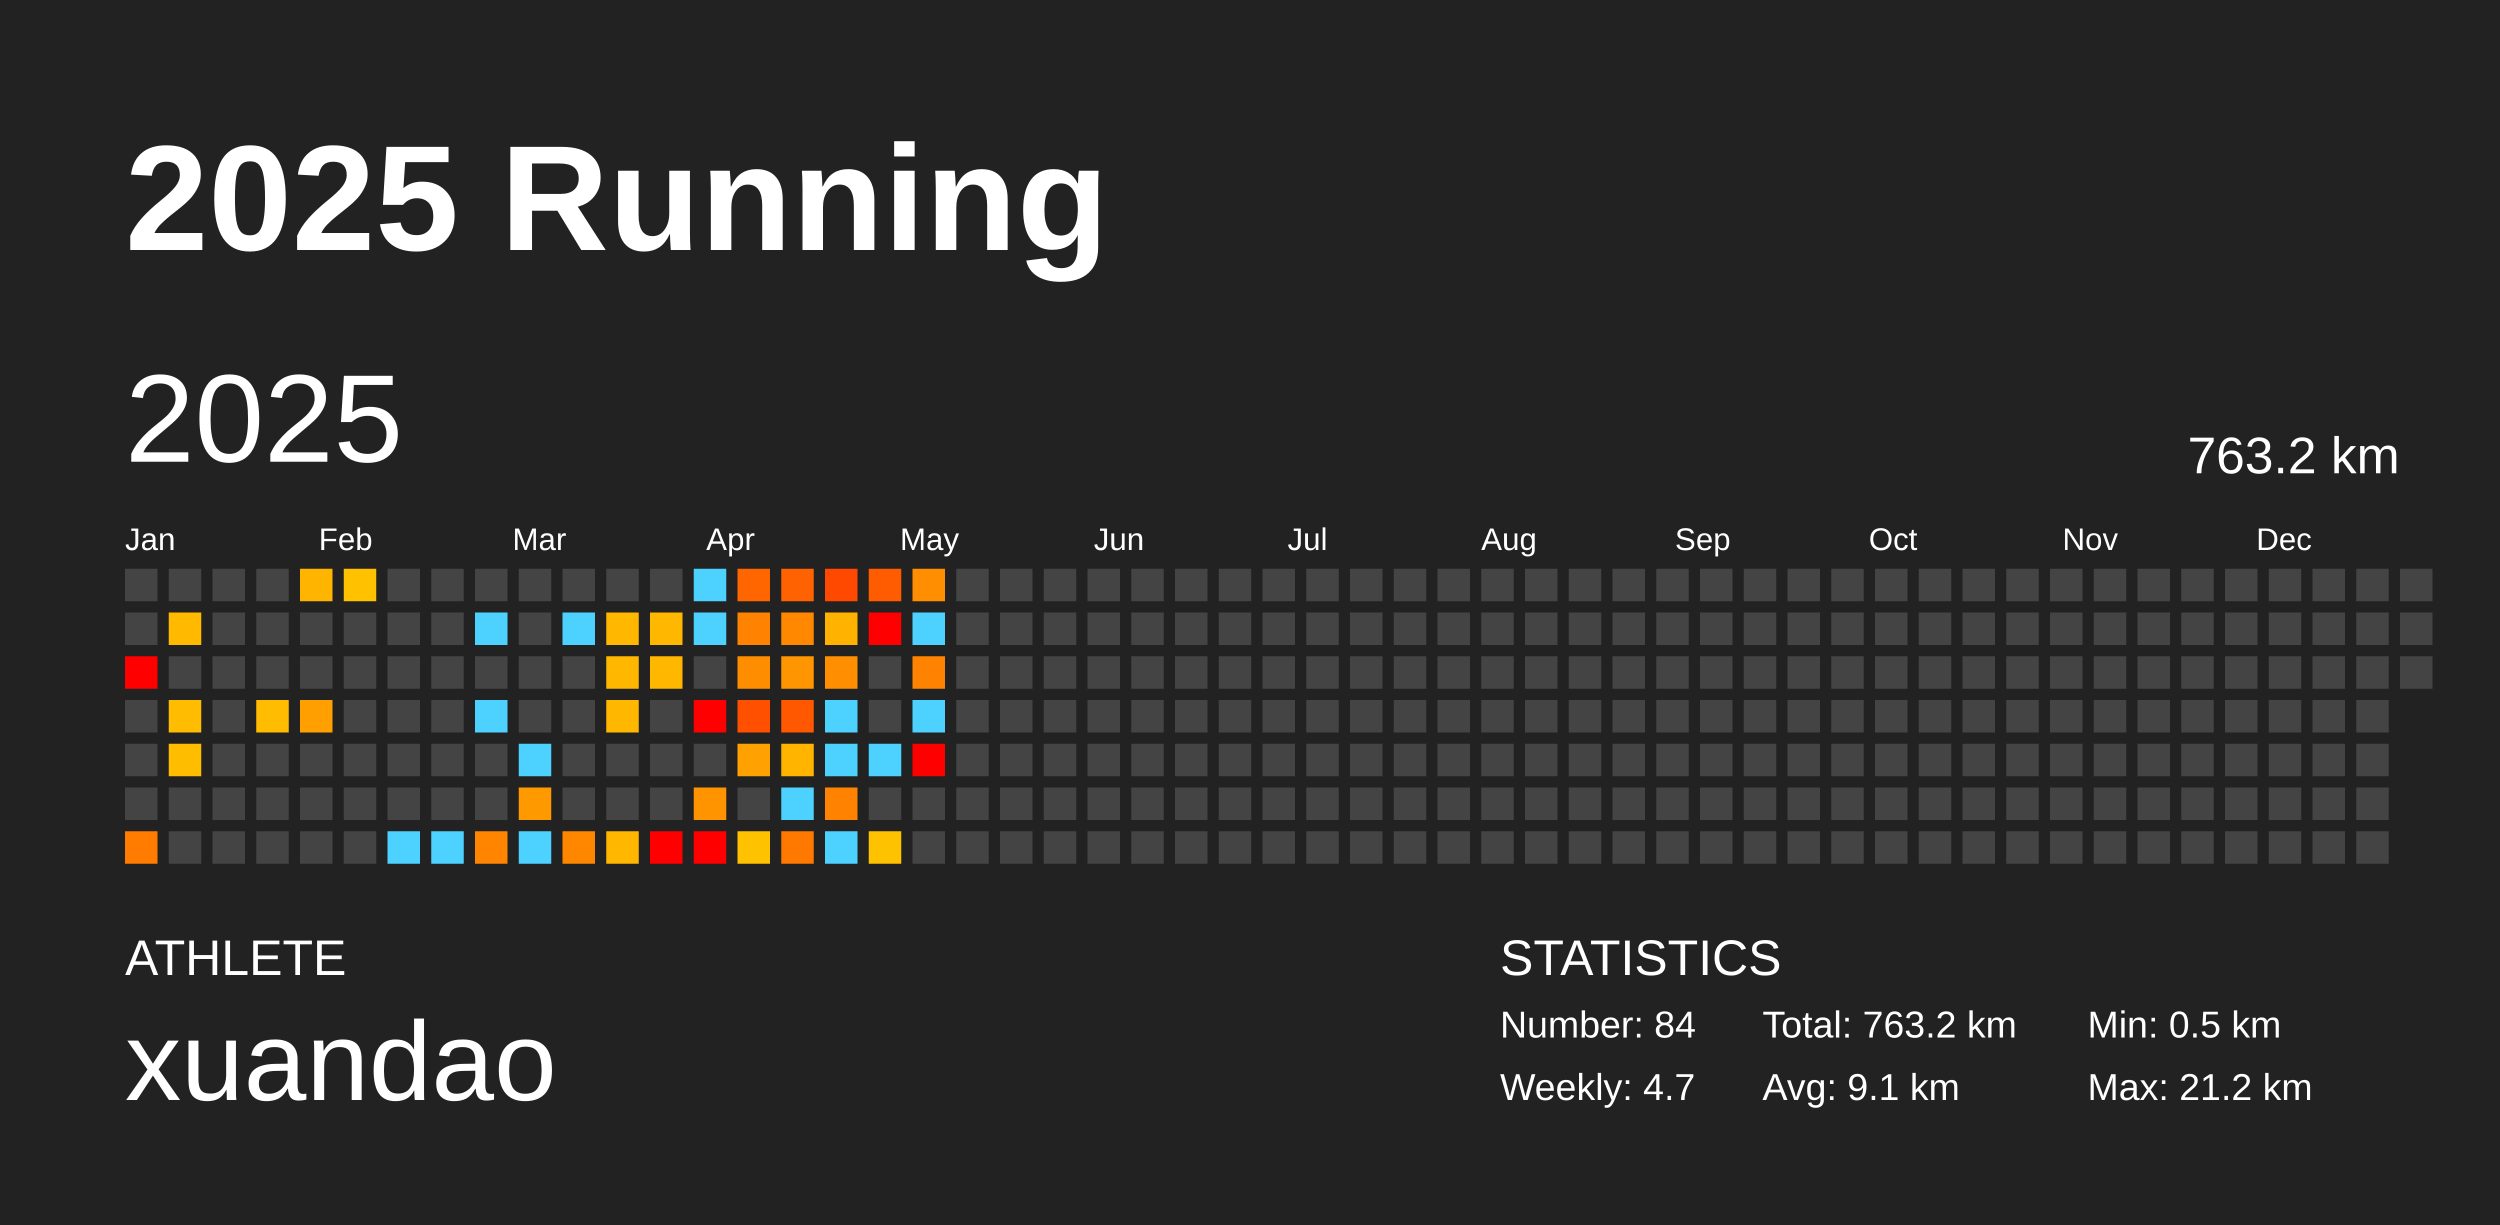
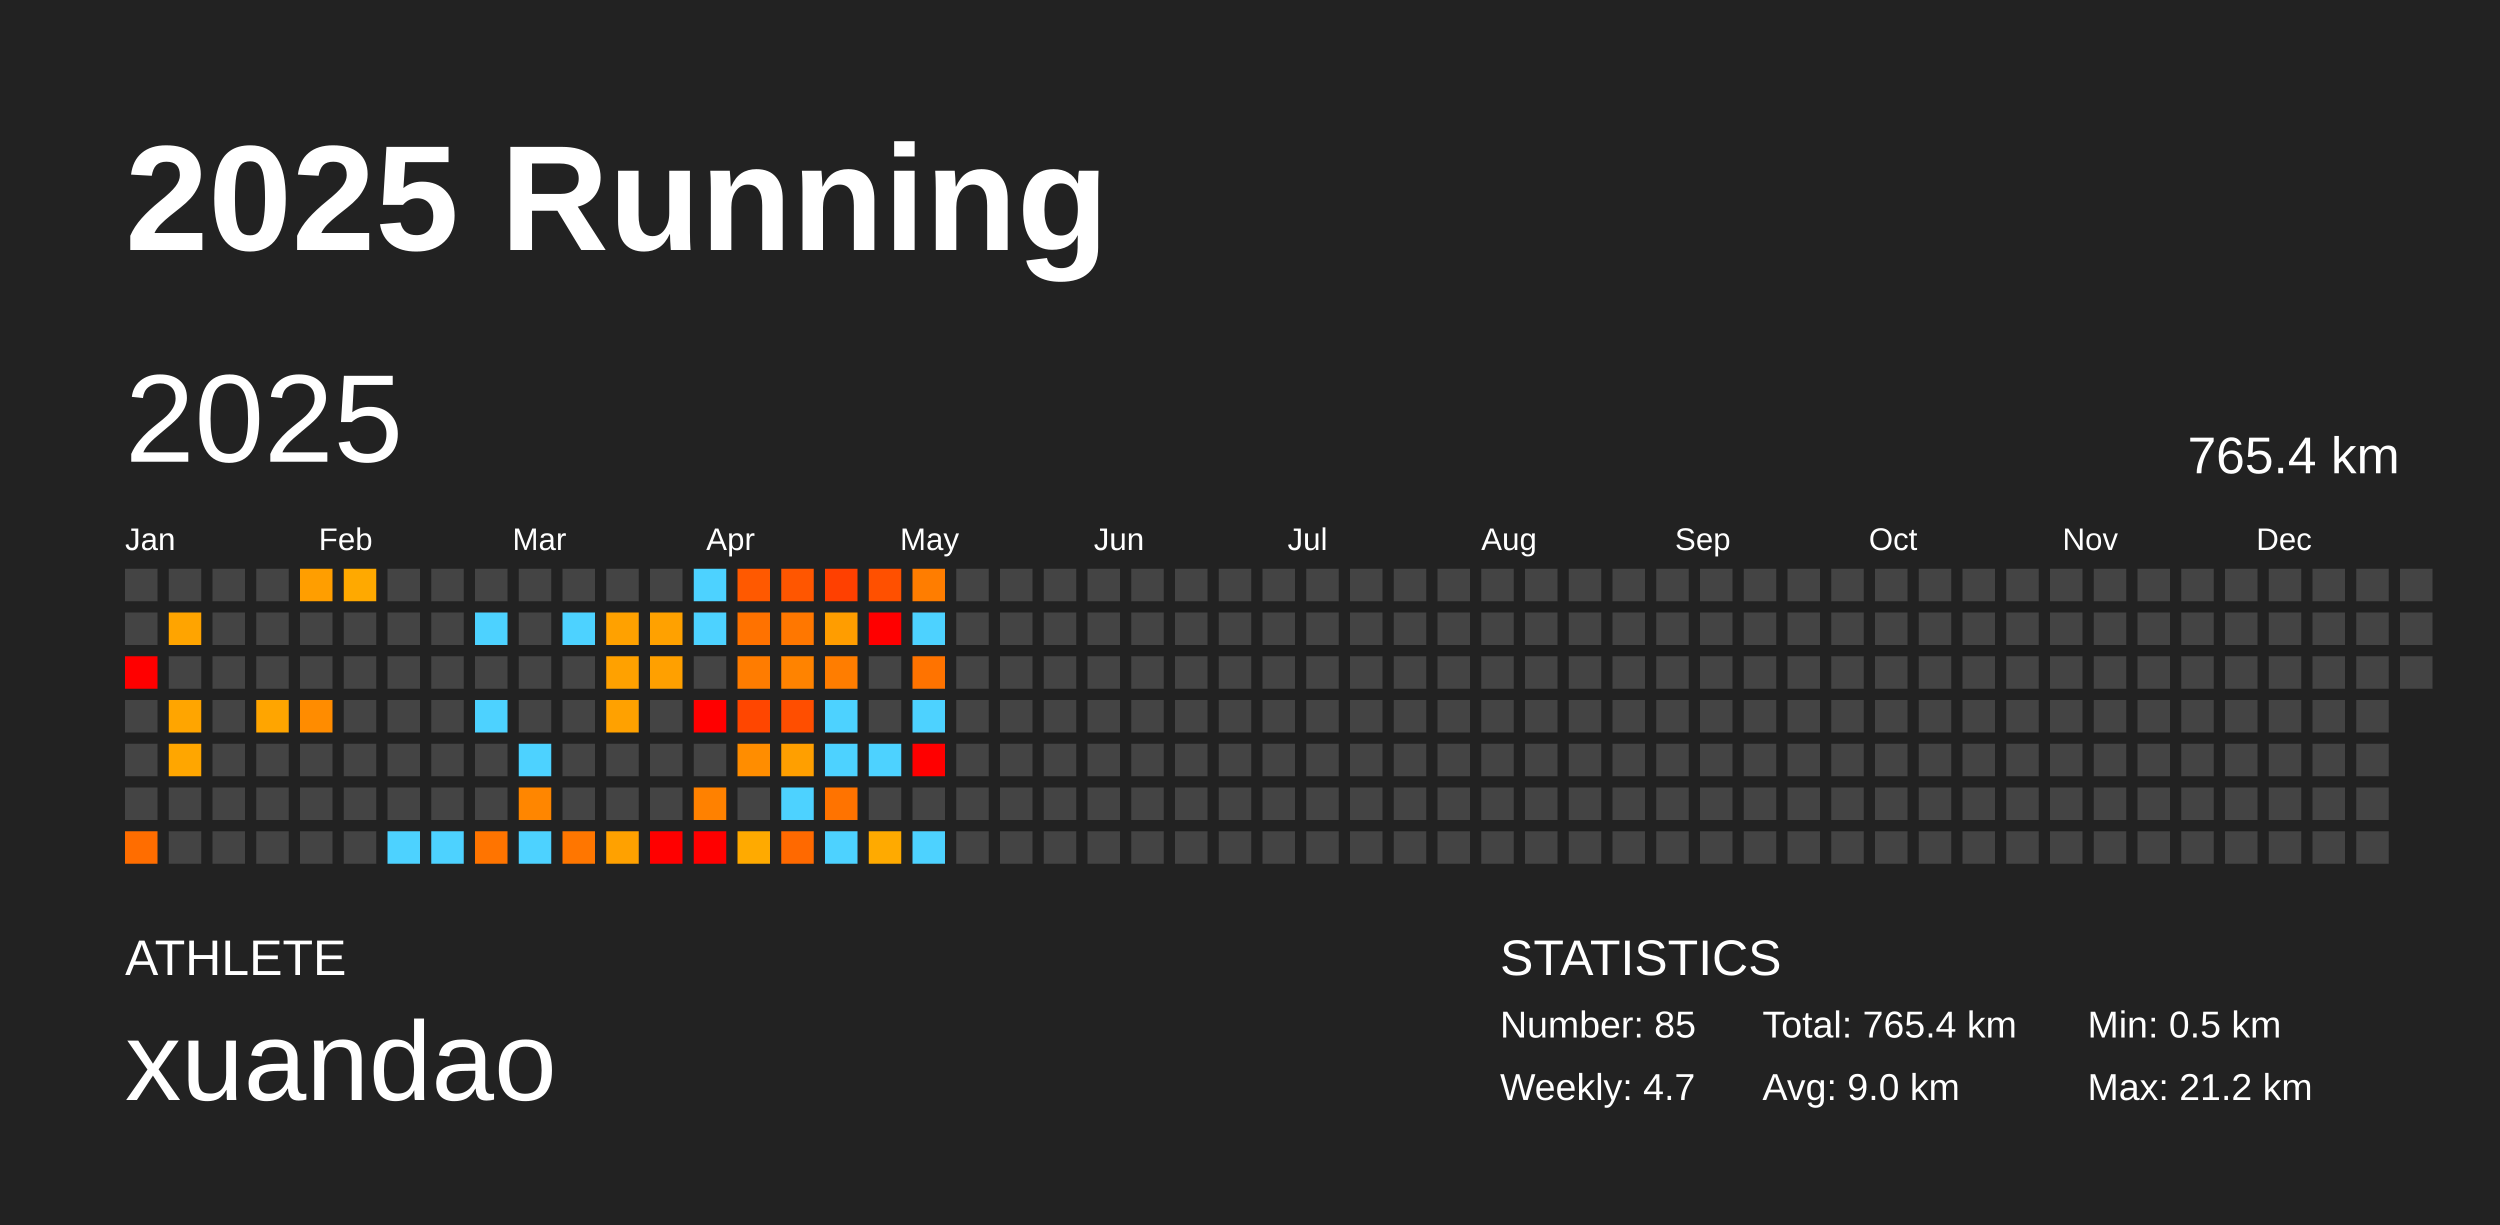
<svg xmlns="http://www.w3.org/2000/svg" baseProfile="full" height="98mm" version="1.1" viewBox="0,0,200,98" width="200mm">
  <defs />
  <rect fill="#222222" height="98" width="200" x="0" y="0" />
  <text fill="#FFFFFF" style="font-size:12px; font-family:Arial; font-weight:bold;" x="10" y="20">2025 Running</text>
  <text fill="#FFFFFF" style="font-size:4px; font-family:Arial" x="10" y="78">ATHLETE</text>
  <text fill="#FFFFFF" style="font-size:9px; font-family:Arial" x="10" y="88">xuandao</text>
  <text fill="#FFFFFF" style="font-size:4px; font-family:Arial" x="120" y="78">STATISTICS</text>
-   <text fill="#FFFFFF" style="font-size:3px; font-family:Arial" x="120" y="83">Number: 84</text>
+   <text fill="#FFFFFF" style="font-size:3px; font-family:Arial" x="120" y="83">Number: 85</text>
  <text fill="#FFFFFF" style="font-size:3px; font-family:Arial" x="120" y="88">Weekly: 4.7</text>
-   <text fill="#FFFFFF" style="font-size:3px; font-family:Arial" x="141" y="83">Total: 763.2 km</text>
-   <text fill="#FFFFFF" style="font-size:3px; font-family:Arial" x="141" y="88">Avg: 9.1 km</text>
+   <text fill="#FFFFFF" style="font-size:3px; font-family:Arial" x="141" y="83">Total: 765.4 km</text>
+   <text fill="#FFFFFF" style="font-size:3px; font-family:Arial" x="141" y="88">Avg: 9.0 km</text>
  <text fill="#FFFFFF" style="font-size:3px; font-family:Arial" x="167" y="83">Min: 0.5 km</text>
  <text fill="#FFFFFF" style="font-size:3px; font-family:Arial" x="167" y="88">Max: 21.2 km</text>
  <text dominant-baseline="hanging" fill="#FFFFFF" style="font-size:10.0px; font-family:Arial;" x="10" y="30">2025</text>
-   <text dominant-baseline="hanging" fill="#FFFFFF" style="font-size:4.125px; font-family:Arial;" x="175" y="35">763.2 km</text>
+   <text dominant-baseline="hanging" fill="#FFFFFF" style="font-size:4.125px; font-family:Arial;" x="175" y="35">765.4 km</text>
  <text fill="#FFFFFF" style="font-size:2.5px; font-family:Arial" x="10.0" y="44">Jan</text>
  <text fill="#FFFFFF" style="font-size:2.5px; font-family:Arial" x="25.5" y="44">Feb</text>
  <text fill="#FFFFFF" style="font-size:2.5px; font-family:Arial" x="41.0" y="44">Mar</text>
  <text fill="#FFFFFF" style="font-size:2.5px; font-family:Arial" x="56.5" y="44">Apr</text>
  <text fill="#FFFFFF" style="font-size:2.5px; font-family:Arial" x="72.0" y="44">May</text>
  <text fill="#FFFFFF" style="font-size:2.5px; font-family:Arial" x="87.5" y="44">Jun</text>
  <text fill="#FFFFFF" style="font-size:2.5px; font-family:Arial" x="103.0" y="44">Jul</text>
  <text fill="#FFFFFF" style="font-size:2.5px; font-family:Arial" x="118.5" y="44">Aug</text>
  <text fill="#FFFFFF" style="font-size:2.5px; font-family:Arial" x="134.0" y="44">Sep</text>
  <text fill="#FFFFFF" style="font-size:2.5px; font-family:Arial" x="149.5" y="44">Oct</text>
  <text fill="#FFFFFF" style="font-size:2.5px; font-family:Arial" x="165.0" y="44">Nov</text>
  <text fill="#FFFFFF" style="font-size:2.5px; font-family:Arial" x="180.5" y="44">Dec</text>
  <rect fill="#444444" height="2.6" width="2.6" x="10.0" y="45.5" />
  <rect fill="#444444" height="2.6" width="2.6" x="10.0" y="49.0" />
  <rect fill="red" height="2.6" width="2.6" x="10.0" y="52.5" />
  <rect fill="#444444" height="2.6" width="2.6" x="10.0" y="56.0" />
  <rect fill="#444444" height="2.6" width="2.6" x="10.0" y="59.5" />
  <rect fill="#444444" height="2.6" width="2.6" x="10.0" y="63.0" />
-   <rect fill="#ff7c00" height="2.6" width="2.6" x="10.0" y="66.5" />
+   <rect fill="#ff6d00" height="2.6" width="2.6" x="10.0" y="66.5" />
  <rect fill="#444444" height="2.6" width="2.6" x="13.5" y="45.5" />
-   <rect fill="#ffba00" height="2.6" width="2.6" x="13.5" y="49.0" />
+   <rect fill="#ffa400" height="2.6" width="2.6" x="13.5" y="49.0" />
  <rect fill="#444444" height="2.6" width="2.6" x="13.5" y="52.5" />
-   <rect fill="#ffbc00" height="2.6" width="2.6" x="13.5" y="56.0" />
-   <rect fill="#ffbd00" height="2.6" width="2.6" x="13.5" y="59.5" />
+   <rect fill="#ffa500" height="2.6" width="2.6" x="13.5" y="56.0" />
+   <rect fill="#ffa600" height="2.6" width="2.6" x="13.5" y="59.5" />
  <rect fill="#444444" height="2.6" width="2.6" x="13.5" y="63.0" />
  <rect fill="#444444" height="2.6" width="2.6" x="13.5" y="66.5" />
  <rect fill="#444444" height="2.6" width="2.6" x="17.0" y="45.5" />
  <rect fill="#444444" height="2.6" width="2.6" x="17.0" y="49.0" />
  <rect fill="#444444" height="2.6" width="2.6" x="17.0" y="52.5" />
  <rect fill="#444444" height="2.6" width="2.6" x="17.0" y="56.0" />
  <rect fill="#444444" height="2.6" width="2.6" x="17.0" y="59.5" />
  <rect fill="#444444" height="2.6" width="2.6" x="17.0" y="63.0" />
  <rect fill="#444444" height="2.6" width="2.6" x="17.0" y="66.5" />
  <rect fill="#444444" height="2.6" width="2.6" x="20.5" y="45.5" />
  <rect fill="#444444" height="2.6" width="2.6" x="20.5" y="49.0" />
  <rect fill="#444444" height="2.6" width="2.6" x="20.5" y="52.5" />
-   <rect fill="#ffbc00" height="2.6" width="2.6" x="20.5" y="56.0" />
+   <rect fill="#ffa500" height="2.6" width="2.6" x="20.5" y="56.0" />
  <rect fill="#444444" height="2.6" width="2.6" x="20.5" y="59.5" />
  <rect fill="#444444" height="2.6" width="2.6" x="20.5" y="63.0" />
  <rect fill="#444444" height="2.6" width="2.6" x="20.5" y="66.5" />
-   <rect fill="#ffb400" height="2.6" width="2.6" x="24.0" y="45.5" />
+   <rect fill="#ff9e00" height="2.6" width="2.6" x="24.0" y="45.5" />
  <rect fill="#444444" height="2.6" width="2.6" x="24.0" y="49.0" />
  <rect fill="#444444" height="2.6" width="2.6" x="24.0" y="52.5" />
-   <rect fill="#ff9f00" height="2.6" width="2.6" x="24.0" y="56.0" />
+   <rect fill="#ff8c00" height="2.6" width="2.6" x="24.0" y="56.0" />
  <rect fill="#444444" height="2.6" width="2.6" x="24.0" y="59.5" />
  <rect fill="#444444" height="2.6" width="2.6" x="24.0" y="63.0" />
  <rect fill="#444444" height="2.6" width="2.6" x="24.0" y="66.5" />
-   <rect fill="#ffc100" height="2.6" width="2.6" x="27.5" y="45.5" />
+   <rect fill="#ffa900" height="2.6" width="2.6" x="27.5" y="45.5" />
  <rect fill="#444444" height="2.6" width="2.6" x="27.5" y="49.0" />
  <rect fill="#444444" height="2.6" width="2.6" x="27.5" y="52.5" />
  <rect fill="#444444" height="2.6" width="2.6" x="27.5" y="56.0" />
  <rect fill="#444444" height="2.6" width="2.6" x="27.5" y="59.5" />
  <rect fill="#444444" height="2.6" width="2.6" x="27.5" y="63.0" />
  <rect fill="#444444" height="2.6" width="2.6" x="27.5" y="66.5" />
  <rect fill="#444444" height="2.6" width="2.6" x="31.0" y="45.5" />
  <rect fill="#444444" height="2.6" width="2.6" x="31.0" y="49.0" />
  <rect fill="#444444" height="2.6" width="2.6" x="31.0" y="52.5" />
  <rect fill="#444444" height="2.6" width="2.6" x="31.0" y="56.0" />
  <rect fill="#444444" height="2.6" width="2.6" x="31.0" y="59.5" />
  <rect fill="#444444" height="2.6" width="2.6" x="31.0" y="63.0" />
  <rect fill="#4dd2ff" height="2.6" width="2.6" x="31.0" y="66.5" />
  <rect fill="#444444" height="2.6" width="2.6" x="34.5" y="45.5" />
  <rect fill="#444444" height="2.6" width="2.6" x="34.5" y="49.0" />
  <rect fill="#444444" height="2.6" width="2.6" x="34.5" y="52.5" />
  <rect fill="#444444" height="2.6" width="2.6" x="34.5" y="56.0" />
  <rect fill="#444444" height="2.6" width="2.6" x="34.5" y="59.5" />
  <rect fill="#444444" height="2.6" width="2.6" x="34.5" y="63.0" />
  <rect fill="#4dd2ff" height="2.6" width="2.6" x="34.5" y="66.5" />
  <rect fill="#444444" height="2.6" width="2.6" x="38.0" y="45.5" />
  <rect fill="#4dd2ff" height="2.6" width="2.6" x="38.0" y="49.0" />
  <rect fill="#444444" height="2.6" width="2.6" x="38.0" y="52.5" />
  <rect fill="#4dd2ff" height="2.6" width="2.6" x="38.0" y="56.0" />
  <rect fill="#444444" height="2.6" width="2.6" x="38.0" y="59.5" />
  <rect fill="#444444" height="2.6" width="2.6" x="38.0" y="63.0" />
-   <rect fill="#ff8400" height="2.6" width="2.6" x="38.0" y="66.5" />
+   <rect fill="#ff7400" height="2.6" width="2.6" x="38.0" y="66.5" />
  <rect fill="#444444" height="2.6" width="2.6" x="41.5" y="45.5" />
  <rect fill="#444444" height="2.6" width="2.6" x="41.5" y="49.0" />
  <rect fill="#444444" height="2.6" width="2.6" x="41.5" y="52.5" />
  <rect fill="#444444" height="2.6" width="2.6" x="41.5" y="56.0" />
  <rect fill="#4dd2ff" height="2.6" width="2.6" x="41.5" y="59.5" />
-   <rect fill="#ff9900" height="2.6" width="2.6" x="41.5" y="63.0" />
+   <rect fill="#ff8600" height="2.6" width="2.6" x="41.5" y="63.0" />
  <rect fill="#4dd2ff" height="2.6" width="2.6" x="41.5" y="66.5" />
  <rect fill="#444444" height="2.6" width="2.6" x="45.0" y="45.5" />
  <rect fill="#4dd2ff" height="2.6" width="2.6" x="45.0" y="49.0" />
  <rect fill="#444444" height="2.6" width="2.6" x="45.0" y="52.5" />
  <rect fill="#444444" height="2.6" width="2.6" x="45.0" y="56.0" />
  <rect fill="#444444" height="2.6" width="2.6" x="45.0" y="59.5" />
  <rect fill="#444444" height="2.6" width="2.6" x="45.0" y="63.0" />
-   <rect fill="#ff8700" height="2.6" width="2.6" x="45.0" y="66.5" />
+   <rect fill="#ff7600" height="2.6" width="2.6" x="45.0" y="66.5" />
  <rect fill="#444444" height="2.6" width="2.6" x="48.5" y="45.5" />
-   <rect fill="#ffb700" height="2.6" width="2.6" x="48.5" y="49.0" />
-   <rect fill="#ffb700" height="2.6" width="2.6" x="48.5" y="52.5" />
-   <rect fill="#ffb700" height="2.6" width="2.6" x="48.5" y="56.0" />
+   <rect fill="#ffa100" height="2.6" width="2.6" x="48.5" y="49.0" />
+   <rect fill="#ffa100" height="2.6" width="2.6" x="48.5" y="52.5" />
+   <rect fill="#ffa100" height="2.6" width="2.6" x="48.5" y="56.0" />
  <rect fill="#444444" height="2.6" width="2.6" x="48.5" y="59.5" />
  <rect fill="#444444" height="2.6" width="2.6" x="48.5" y="63.0" />
-   <rect fill="#ffb700" height="2.6" width="2.6" x="48.5" y="66.5" />
+   <rect fill="#ffa100" height="2.6" width="2.6" x="48.5" y="66.5" />
  <rect fill="#444444" height="2.6" width="2.6" x="52.0" y="45.5" />
-   <rect fill="#ffb700" height="2.6" width="2.6" x="52.0" y="49.0" />
-   <rect fill="#ffb700" height="2.6" width="2.6" x="52.0" y="52.5" />
+   <rect fill="#ffa100" height="2.6" width="2.6" x="52.0" y="49.0" />
+   <rect fill="#ffa000" height="2.6" width="2.6" x="52.0" y="52.5" />
  <rect fill="#444444" height="2.6" width="2.6" x="52.0" y="56.0" />
  <rect fill="#444444" height="2.6" width="2.6" x="52.0" y="59.5" />
  <rect fill="#444444" height="2.6" width="2.6" x="52.0" y="63.0" />
  <rect fill="red" height="2.6" width="2.6" x="52.0" y="66.5" />
  <rect fill="#4dd2ff" height="2.6" width="2.6" x="55.5" y="45.5" />
  <rect fill="#4dd2ff" height="2.6" width="2.6" x="55.5" y="49.0" />
  <rect fill="#444444" height="2.6" width="2.6" x="55.5" y="52.5" />
  <rect fill="red" height="2.6" width="2.6" x="55.5" y="56.0" />
  <rect fill="#444444" height="2.6" width="2.6" x="55.5" y="59.5" />
-   <rect fill="#ff9300" height="2.6" width="2.6" x="55.5" y="63.0" />
+   <rect fill="#ff8100" height="2.6" width="2.6" x="55.5" y="63.0" />
  <rect fill="red" height="2.6" width="2.6" x="55.5" y="66.5" />
-   <rect fill="#ff6600" height="2.6" width="2.6" x="59.0" y="45.5" />
-   <rect fill="#ff8200" height="2.6" width="2.6" x="59.0" y="49.0" />
-   <rect fill="#ff8d00" height="2.6" width="2.6" x="59.0" y="52.5" />
-   <rect fill="#ff5000" height="2.6" width="2.6" x="59.0" y="56.0" />
-   <rect fill="#ffa100" height="2.6" width="2.6" x="59.0" y="59.5" />
+   <rect fill="#ff5900" height="2.6" width="2.6" x="59.0" y="45.5" />
+   <rect fill="#ff7200" height="2.6" width="2.6" x="59.0" y="49.0" />
+   <rect fill="#ff7c00" height="2.6" width="2.6" x="59.0" y="52.5" />
+   <rect fill="#ff4600" height="2.6" width="2.6" x="59.0" y="56.0" />
+   <rect fill="#ff8d00" height="2.6" width="2.6" x="59.0" y="59.5" />
  <rect fill="#444444" height="2.6" width="2.6" x="59.0" y="63.0" />
-   <rect fill="#ffc200" height="2.6" width="2.6" x="59.0" y="66.5" />
-   <rect fill="#ff6200" height="2.6" width="2.6" x="62.5" y="45.5" />
-   <rect fill="#ff8800" height="2.6" width="2.6" x="62.5" y="49.0" />
-   <rect fill="#ff9500" height="2.6" width="2.6" x="62.5" y="52.5" />
-   <rect fill="#ff5800" height="2.6" width="2.6" x="62.5" y="56.0" />
-   <rect fill="#ffb500" height="2.6" width="2.6" x="62.5" y="59.5" />
+   <rect fill="#ffaa00" height="2.6" width="2.6" x="59.0" y="66.5" />
+   <rect fill="#ff5600" height="2.6" width="2.6" x="62.5" y="45.5" />
+   <rect fill="#ff7700" height="2.6" width="2.6" x="62.5" y="49.0" />
+   <rect fill="#ff8300" height="2.6" width="2.6" x="62.5" y="52.5" />
+   <rect fill="#ff4e00" height="2.6" width="2.6" x="62.5" y="56.0" />
+   <rect fill="#ff9f00" height="2.6" width="2.6" x="62.5" y="59.5" />
  <rect fill="#4dd2ff" height="2.6" width="2.6" x="62.5" y="63.0" />
-   <rect fill="#ff7800" height="2.6" width="2.6" x="62.5" y="66.5" />
-   <rect fill="#ff4900" height="2.6" width="2.6" x="66.0" y="45.5" />
-   <rect fill="#ffb200" height="2.6" width="2.6" x="66.0" y="49.0" />
-   <rect fill="#ff8f00" height="2.6" width="2.6" x="66.0" y="52.5" />
+   <rect fill="#ff6900" height="2.6" width="2.6" x="62.5" y="66.5" />
+   <rect fill="#ff4000" height="2.6" width="2.6" x="66.0" y="45.5" />
+   <rect fill="#ff9d00" height="2.6" width="2.6" x="66.0" y="49.0" />
+   <rect fill="#ff7d00" height="2.6" width="2.6" x="66.0" y="52.5" />
  <rect fill="#4dd2ff" height="2.6" width="2.6" x="66.0" y="56.0" />
  <rect fill="#4dd2ff" height="2.6" width="2.6" x="66.0" y="59.5" />
-   <rect fill="#ff8300" height="2.6" width="2.6" x="66.0" y="63.0" />
+   <rect fill="#ff7300" height="2.6" width="2.6" x="66.0" y="63.0" />
  <rect fill="#4dd2ff" height="2.6" width="2.6" x="66.0" y="66.5" />
-   <rect fill="#ff5b00" height="2.6" width="2.6" x="69.5" y="45.5" />
+   <rect fill="#ff5000" height="2.6" width="2.6" x="69.5" y="45.5" />
  <rect fill="red" height="2.6" width="2.6" x="69.5" y="49.0" />
  <rect fill="#444444" height="2.6" width="2.6" x="69.5" y="52.5" />
  <rect fill="#444444" height="2.6" width="2.6" x="69.5" y="56.0" />
  <rect fill="#4dd2ff" height="2.6" width="2.6" x="69.5" y="59.5" />
  <rect fill="#444444" height="2.6" width="2.6" x="69.5" y="63.0" />
-   <rect fill="#ffc200" height="2.6" width="2.6" x="69.5" y="66.5" />
-   <rect fill="#ff8e00" height="2.6" width="2.6" x="73.0" y="45.5" />
+   <rect fill="#ffaa00" height="2.6" width="2.6" x="69.5" y="66.5" />
+   <rect fill="#ff7d00" height="2.6" width="2.6" x="73.0" y="45.5" />
  <rect fill="#4dd2ff" height="2.6" width="2.6" x="73.0" y="49.0" />
-   <rect fill="#ff8300" height="2.6" width="2.6" x="73.0" y="52.5" />
+   <rect fill="#ff7300" height="2.6" width="2.6" x="73.0" y="52.5" />
  <rect fill="#4dd2ff" height="2.6" width="2.6" x="73.0" y="56.0" />
  <rect fill="red" height="2.6" width="2.6" x="73.0" y="59.5" />
  <rect fill="#444444" height="2.6" width="2.6" x="73.0" y="63.0" />
-   <rect fill="#444444" height="2.6" width="2.6" x="73.0" y="66.5" />
+   <rect fill="#4dd2ff" height="2.6" width="2.6" x="73.0" y="66.5" />
  <rect fill="#444444" height="2.6" width="2.6" x="76.5" y="45.5" />
  <rect fill="#444444" height="2.6" width="2.6" x="76.5" y="49.0" />
  <rect fill="#444444" height="2.6" width="2.6" x="76.5" y="52.5" />
  <rect fill="#444444" height="2.6" width="2.6" x="76.5" y="56.0" />
  <rect fill="#444444" height="2.6" width="2.6" x="76.5" y="59.5" />
  <rect fill="#444444" height="2.6" width="2.6" x="76.5" y="63.0" />
  <rect fill="#444444" height="2.6" width="2.6" x="76.5" y="66.5" />
  <rect fill="#444444" height="2.6" width="2.6" x="80.0" y="45.5" />
  <rect fill="#444444" height="2.6" width="2.6" x="80.0" y="49.0" />
  <rect fill="#444444" height="2.6" width="2.6" x="80.0" y="52.5" />
  <rect fill="#444444" height="2.6" width="2.6" x="80.0" y="56.0" />
  <rect fill="#444444" height="2.6" width="2.6" x="80.0" y="59.5" />
  <rect fill="#444444" height="2.6" width="2.6" x="80.0" y="63.0" />
  <rect fill="#444444" height="2.6" width="2.6" x="80.0" y="66.5" />
  <rect fill="#444444" height="2.6" width="2.6" x="83.5" y="45.5" />
  <rect fill="#444444" height="2.6" width="2.6" x="83.5" y="49.0" />
  <rect fill="#444444" height="2.6" width="2.6" x="83.5" y="52.5" />
  <rect fill="#444444" height="2.6" width="2.6" x="83.5" y="56.0" />
  <rect fill="#444444" height="2.6" width="2.6" x="83.5" y="59.5" />
  <rect fill="#444444" height="2.6" width="2.6" x="83.5" y="63.0" />
  <rect fill="#444444" height="2.6" width="2.6" x="83.5" y="66.5" />
  <rect fill="#444444" height="2.6" width="2.6" x="87.0" y="45.5" />
  <rect fill="#444444" height="2.6" width="2.6" x="87.0" y="49.0" />
  <rect fill="#444444" height="2.6" width="2.6" x="87.0" y="52.5" />
  <rect fill="#444444" height="2.6" width="2.6" x="87.0" y="56.0" />
  <rect fill="#444444" height="2.6" width="2.6" x="87.0" y="59.5" />
  <rect fill="#444444" height="2.6" width="2.6" x="87.0" y="63.0" />
  <rect fill="#444444" height="2.6" width="2.6" x="87.0" y="66.5" />
  <rect fill="#444444" height="2.6" width="2.6" x="90.5" y="45.5" />
  <rect fill="#444444" height="2.6" width="2.6" x="90.5" y="49.0" />
  <rect fill="#444444" height="2.6" width="2.6" x="90.5" y="52.5" />
  <rect fill="#444444" height="2.6" width="2.6" x="90.5" y="56.0" />
  <rect fill="#444444" height="2.6" width="2.6" x="90.5" y="59.5" />
  <rect fill="#444444" height="2.6" width="2.6" x="90.5" y="63.0" />
  <rect fill="#444444" height="2.6" width="2.6" x="90.5" y="66.5" />
  <rect fill="#444444" height="2.6" width="2.6" x="94.0" y="45.5" />
  <rect fill="#444444" height="2.6" width="2.6" x="94.0" y="49.0" />
  <rect fill="#444444" height="2.6" width="2.6" x="94.0" y="52.5" />
  <rect fill="#444444" height="2.6" width="2.6" x="94.0" y="56.0" />
  <rect fill="#444444" height="2.6" width="2.6" x="94.0" y="59.5" />
  <rect fill="#444444" height="2.6" width="2.6" x="94.0" y="63.0" />
  <rect fill="#444444" height="2.6" width="2.6" x="94.0" y="66.5" />
  <rect fill="#444444" height="2.6" width="2.6" x="97.5" y="45.5" />
  <rect fill="#444444" height="2.6" width="2.6" x="97.5" y="49.0" />
  <rect fill="#444444" height="2.6" width="2.6" x="97.5" y="52.5" />
  <rect fill="#444444" height="2.6" width="2.6" x="97.5" y="56.0" />
  <rect fill="#444444" height="2.6" width="2.6" x="97.5" y="59.5" />
  <rect fill="#444444" height="2.6" width="2.6" x="97.5" y="63.0" />
  <rect fill="#444444" height="2.6" width="2.6" x="97.5" y="66.5" />
  <rect fill="#444444" height="2.6" width="2.6" x="101.0" y="45.5" />
  <rect fill="#444444" height="2.6" width="2.6" x="101.0" y="49.0" />
  <rect fill="#444444" height="2.6" width="2.6" x="101.0" y="52.5" />
  <rect fill="#444444" height="2.6" width="2.6" x="101.0" y="56.0" />
  <rect fill="#444444" height="2.6" width="2.6" x="101.0" y="59.5" />
  <rect fill="#444444" height="2.6" width="2.6" x="101.0" y="63.0" />
  <rect fill="#444444" height="2.6" width="2.6" x="101.0" y="66.5" />
  <rect fill="#444444" height="2.6" width="2.6" x="104.5" y="45.5" />
  <rect fill="#444444" height="2.6" width="2.6" x="104.5" y="49.0" />
  <rect fill="#444444" height="2.6" width="2.6" x="104.5" y="52.5" />
  <rect fill="#444444" height="2.6" width="2.6" x="104.5" y="56.0" />
  <rect fill="#444444" height="2.6" width="2.6" x="104.5" y="59.5" />
  <rect fill="#444444" height="2.6" width="2.6" x="104.5" y="63.0" />
  <rect fill="#444444" height="2.6" width="2.6" x="104.5" y="66.5" />
  <rect fill="#444444" height="2.6" width="2.6" x="108.0" y="45.5" />
  <rect fill="#444444" height="2.6" width="2.6" x="108.0" y="49.0" />
  <rect fill="#444444" height="2.6" width="2.6" x="108.0" y="52.5" />
  <rect fill="#444444" height="2.6" width="2.6" x="108.0" y="56.0" />
  <rect fill="#444444" height="2.6" width="2.6" x="108.0" y="59.5" />
  <rect fill="#444444" height="2.6" width="2.6" x="108.0" y="63.0" />
  <rect fill="#444444" height="2.6" width="2.6" x="108.0" y="66.5" />
  <rect fill="#444444" height="2.6" width="2.6" x="111.5" y="45.5" />
  <rect fill="#444444" height="2.6" width="2.6" x="111.5" y="49.0" />
  <rect fill="#444444" height="2.6" width="2.6" x="111.5" y="52.5" />
  <rect fill="#444444" height="2.6" width="2.6" x="111.5" y="56.0" />
  <rect fill="#444444" height="2.6" width="2.6" x="111.5" y="59.5" />
  <rect fill="#444444" height="2.6" width="2.6" x="111.5" y="63.0" />
  <rect fill="#444444" height="2.6" width="2.6" x="111.5" y="66.5" />
  <rect fill="#444444" height="2.6" width="2.6" x="115.0" y="45.5" />
  <rect fill="#444444" height="2.6" width="2.6" x="115.0" y="49.0" />
  <rect fill="#444444" height="2.6" width="2.6" x="115.0" y="52.5" />
  <rect fill="#444444" height="2.6" width="2.6" x="115.0" y="56.0" />
  <rect fill="#444444" height="2.6" width="2.6" x="115.0" y="59.5" />
  <rect fill="#444444" height="2.6" width="2.6" x="115.0" y="63.0" />
  <rect fill="#444444" height="2.6" width="2.6" x="115.0" y="66.5" />
  <rect fill="#444444" height="2.6" width="2.6" x="118.5" y="45.5" />
  <rect fill="#444444" height="2.6" width="2.6" x="118.5" y="49.0" />
  <rect fill="#444444" height="2.6" width="2.6" x="118.5" y="52.5" />
  <rect fill="#444444" height="2.6" width="2.6" x="118.5" y="56.0" />
  <rect fill="#444444" height="2.6" width="2.6" x="118.5" y="59.5" />
  <rect fill="#444444" height="2.6" width="2.6" x="118.5" y="63.0" />
  <rect fill="#444444" height="2.6" width="2.6" x="118.5" y="66.5" />
  <rect fill="#444444" height="2.6" width="2.6" x="122.0" y="45.5" />
  <rect fill="#444444" height="2.6" width="2.6" x="122.0" y="49.0" />
  <rect fill="#444444" height="2.6" width="2.6" x="122.0" y="52.5" />
  <rect fill="#444444" height="2.6" width="2.6" x="122.0" y="56.0" />
  <rect fill="#444444" height="2.6" width="2.6" x="122.0" y="59.5" />
  <rect fill="#444444" height="2.6" width="2.6" x="122.0" y="63.0" />
  <rect fill="#444444" height="2.6" width="2.6" x="122.0" y="66.5" />
  <rect fill="#444444" height="2.6" width="2.6" x="125.5" y="45.5" />
  <rect fill="#444444" height="2.6" width="2.6" x="125.5" y="49.0" />
  <rect fill="#444444" height="2.6" width="2.6" x="125.5" y="52.5" />
  <rect fill="#444444" height="2.6" width="2.6" x="125.5" y="56.0" />
  <rect fill="#444444" height="2.6" width="2.6" x="125.5" y="59.5" />
  <rect fill="#444444" height="2.6" width="2.6" x="125.5" y="63.0" />
  <rect fill="#444444" height="2.6" width="2.6" x="125.5" y="66.5" />
  <rect fill="#444444" height="2.6" width="2.6" x="129.0" y="45.5" />
  <rect fill="#444444" height="2.6" width="2.6" x="129.0" y="49.0" />
  <rect fill="#444444" height="2.6" width="2.6" x="129.0" y="52.5" />
  <rect fill="#444444" height="2.6" width="2.6" x="129.0" y="56.0" />
  <rect fill="#444444" height="2.6" width="2.6" x="129.0" y="59.5" />
  <rect fill="#444444" height="2.6" width="2.6" x="129.0" y="63.0" />
  <rect fill="#444444" height="2.6" width="2.6" x="129.0" y="66.5" />
  <rect fill="#444444" height="2.6" width="2.6" x="132.5" y="45.5" />
  <rect fill="#444444" height="2.6" width="2.6" x="132.5" y="49.0" />
  <rect fill="#444444" height="2.6" width="2.6" x="132.5" y="52.5" />
  <rect fill="#444444" height="2.6" width="2.6" x="132.5" y="56.0" />
  <rect fill="#444444" height="2.6" width="2.6" x="132.5" y="59.5" />
  <rect fill="#444444" height="2.6" width="2.6" x="132.5" y="63.0" />
  <rect fill="#444444" height="2.6" width="2.6" x="132.5" y="66.5" />
  <rect fill="#444444" height="2.6" width="2.6" x="136.0" y="45.5" />
  <rect fill="#444444" height="2.6" width="2.6" x="136.0" y="49.0" />
  <rect fill="#444444" height="2.6" width="2.6" x="136.0" y="52.5" />
  <rect fill="#444444" height="2.6" width="2.6" x="136.0" y="56.0" />
  <rect fill="#444444" height="2.6" width="2.6" x="136.0" y="59.5" />
  <rect fill="#444444" height="2.6" width="2.6" x="136.0" y="63.0" />
  <rect fill="#444444" height="2.6" width="2.6" x="136.0" y="66.5" />
  <rect fill="#444444" height="2.6" width="2.6" x="139.5" y="45.5" />
  <rect fill="#444444" height="2.6" width="2.6" x="139.5" y="49.0" />
  <rect fill="#444444" height="2.6" width="2.6" x="139.5" y="52.5" />
  <rect fill="#444444" height="2.6" width="2.6" x="139.5" y="56.0" />
  <rect fill="#444444" height="2.6" width="2.6" x="139.5" y="59.5" />
  <rect fill="#444444" height="2.6" width="2.6" x="139.5" y="63.0" />
  <rect fill="#444444" height="2.6" width="2.6" x="139.5" y="66.5" />
  <rect fill="#444444" height="2.6" width="2.6" x="143.0" y="45.5" />
  <rect fill="#444444" height="2.6" width="2.6" x="143.0" y="49.0" />
  <rect fill="#444444" height="2.6" width="2.6" x="143.0" y="52.5" />
  <rect fill="#444444" height="2.6" width="2.6" x="143.0" y="56.0" />
  <rect fill="#444444" height="2.6" width="2.6" x="143.0" y="59.5" />
  <rect fill="#444444" height="2.6" width="2.6" x="143.0" y="63.0" />
  <rect fill="#444444" height="2.6" width="2.6" x="143.0" y="66.5" />
  <rect fill="#444444" height="2.6" width="2.6" x="146.5" y="45.5" />
  <rect fill="#444444" height="2.6" width="2.6" x="146.5" y="49.0" />
  <rect fill="#444444" height="2.6" width="2.6" x="146.5" y="52.5" />
  <rect fill="#444444" height="2.6" width="2.6" x="146.5" y="56.0" />
  <rect fill="#444444" height="2.6" width="2.6" x="146.5" y="59.5" />
  <rect fill="#444444" height="2.6" width="2.6" x="146.5" y="63.0" />
  <rect fill="#444444" height="2.6" width="2.6" x="146.5" y="66.5" />
  <rect fill="#444444" height="2.6" width="2.6" x="150.0" y="45.5" />
  <rect fill="#444444" height="2.6" width="2.6" x="150.0" y="49.0" />
  <rect fill="#444444" height="2.6" width="2.6" x="150.0" y="52.5" />
  <rect fill="#444444" height="2.6" width="2.6" x="150.0" y="56.0" />
  <rect fill="#444444" height="2.6" width="2.6" x="150.0" y="59.5" />
  <rect fill="#444444" height="2.6" width="2.6" x="150.0" y="63.0" />
  <rect fill="#444444" height="2.6" width="2.6" x="150.0" y="66.5" />
  <rect fill="#444444" height="2.6" width="2.6" x="153.5" y="45.5" />
  <rect fill="#444444" height="2.6" width="2.6" x="153.5" y="49.0" />
  <rect fill="#444444" height="2.6" width="2.6" x="153.5" y="52.5" />
  <rect fill="#444444" height="2.6" width="2.6" x="153.5" y="56.0" />
  <rect fill="#444444" height="2.6" width="2.6" x="153.5" y="59.5" />
  <rect fill="#444444" height="2.6" width="2.6" x="153.5" y="63.0" />
  <rect fill="#444444" height="2.6" width="2.6" x="153.5" y="66.5" />
  <rect fill="#444444" height="2.6" width="2.6" x="157.0" y="45.5" />
  <rect fill="#444444" height="2.6" width="2.6" x="157.0" y="49.0" />
  <rect fill="#444444" height="2.6" width="2.6" x="157.0" y="52.5" />
  <rect fill="#444444" height="2.6" width="2.6" x="157.0" y="56.0" />
  <rect fill="#444444" height="2.6" width="2.6" x="157.0" y="59.5" />
  <rect fill="#444444" height="2.6" width="2.6" x="157.0" y="63.0" />
  <rect fill="#444444" height="2.6" width="2.6" x="157.0" y="66.5" />
  <rect fill="#444444" height="2.6" width="2.6" x="160.5" y="45.5" />
  <rect fill="#444444" height="2.6" width="2.6" x="160.5" y="49.0" />
  <rect fill="#444444" height="2.6" width="2.6" x="160.5" y="52.5" />
  <rect fill="#444444" height="2.6" width="2.6" x="160.5" y="56.0" />
  <rect fill="#444444" height="2.6" width="2.6" x="160.5" y="59.5" />
  <rect fill="#444444" height="2.6" width="2.6" x="160.5" y="63.0" />
  <rect fill="#444444" height="2.6" width="2.6" x="160.5" y="66.5" />
  <rect fill="#444444" height="2.6" width="2.6" x="164.0" y="45.5" />
  <rect fill="#444444" height="2.6" width="2.6" x="164.0" y="49.0" />
  <rect fill="#444444" height="2.6" width="2.6" x="164.0" y="52.5" />
  <rect fill="#444444" height="2.6" width="2.6" x="164.0" y="56.0" />
  <rect fill="#444444" height="2.6" width="2.6" x="164.0" y="59.5" />
  <rect fill="#444444" height="2.6" width="2.6" x="164.0" y="63.0" />
  <rect fill="#444444" height="2.6" width="2.6" x="164.0" y="66.5" />
  <rect fill="#444444" height="2.6" width="2.6" x="167.5" y="45.5" />
  <rect fill="#444444" height="2.6" width="2.6" x="167.5" y="49.0" />
  <rect fill="#444444" height="2.6" width="2.6" x="167.5" y="52.5" />
  <rect fill="#444444" height="2.6" width="2.6" x="167.5" y="56.0" />
  <rect fill="#444444" height="2.6" width="2.6" x="167.5" y="59.5" />
  <rect fill="#444444" height="2.6" width="2.6" x="167.5" y="63.0" />
  <rect fill="#444444" height="2.6" width="2.6" x="167.5" y="66.5" />
  <rect fill="#444444" height="2.6" width="2.6" x="171.0" y="45.5" />
  <rect fill="#444444" height="2.6" width="2.6" x="171.0" y="49.0" />
  <rect fill="#444444" height="2.6" width="2.6" x="171.0" y="52.5" />
  <rect fill="#444444" height="2.6" width="2.6" x="171.0" y="56.0" />
  <rect fill="#444444" height="2.6" width="2.6" x="171.0" y="59.5" />
  <rect fill="#444444" height="2.6" width="2.6" x="171.0" y="63.0" />
  <rect fill="#444444" height="2.6" width="2.6" x="171.0" y="66.5" />
  <rect fill="#444444" height="2.6" width="2.6" x="174.5" y="45.5" />
  <rect fill="#444444" height="2.6" width="2.6" x="174.5" y="49.0" />
  <rect fill="#444444" height="2.6" width="2.6" x="174.5" y="52.5" />
  <rect fill="#444444" height="2.6" width="2.6" x="174.5" y="56.0" />
  <rect fill="#444444" height="2.6" width="2.6" x="174.5" y="59.5" />
  <rect fill="#444444" height="2.6" width="2.6" x="174.5" y="63.0" />
  <rect fill="#444444" height="2.6" width="2.6" x="174.5" y="66.5" />
  <rect fill="#444444" height="2.6" width="2.6" x="178.0" y="45.5" />
  <rect fill="#444444" height="2.6" width="2.6" x="178.0" y="49.0" />
  <rect fill="#444444" height="2.6" width="2.6" x="178.0" y="52.5" />
  <rect fill="#444444" height="2.6" width="2.6" x="178.0" y="56.0" />
  <rect fill="#444444" height="2.6" width="2.6" x="178.0" y="59.5" />
  <rect fill="#444444" height="2.6" width="2.6" x="178.0" y="63.0" />
  <rect fill="#444444" height="2.6" width="2.6" x="178.0" y="66.5" />
  <rect fill="#444444" height="2.6" width="2.6" x="181.5" y="45.5" />
  <rect fill="#444444" height="2.6" width="2.6" x="181.5" y="49.0" />
  <rect fill="#444444" height="2.6" width="2.6" x="181.5" y="52.5" />
  <rect fill="#444444" height="2.6" width="2.6" x="181.5" y="56.0" />
  <rect fill="#444444" height="2.6" width="2.6" x="181.5" y="59.5" />
  <rect fill="#444444" height="2.6" width="2.6" x="181.5" y="63.0" />
  <rect fill="#444444" height="2.6" width="2.6" x="181.5" y="66.5" />
  <rect fill="#444444" height="2.6" width="2.6" x="185.0" y="45.5" />
  <rect fill="#444444" height="2.6" width="2.6" x="185.0" y="49.0" />
  <rect fill="#444444" height="2.6" width="2.6" x="185.0" y="52.5" />
  <rect fill="#444444" height="2.6" width="2.6" x="185.0" y="56.0" />
  <rect fill="#444444" height="2.6" width="2.6" x="185.0" y="59.5" />
  <rect fill="#444444" height="2.6" width="2.6" x="185.0" y="63.0" />
  <rect fill="#444444" height="2.6" width="2.6" x="185.0" y="66.5" />
  <rect fill="#444444" height="2.6" width="2.6" x="188.5" y="45.5" />
  <rect fill="#444444" height="2.6" width="2.6" x="188.5" y="49.0" />
  <rect fill="#444444" height="2.6" width="2.6" x="188.5" y="52.5" />
  <rect fill="#444444" height="2.6" width="2.6" x="188.5" y="56.0" />
  <rect fill="#444444" height="2.6" width="2.6" x="188.5" y="59.5" />
  <rect fill="#444444" height="2.6" width="2.6" x="188.5" y="63.0" />
  <rect fill="#444444" height="2.6" width="2.6" x="188.5" y="66.5" />
  <rect fill="#444444" height="2.6" width="2.6" x="192.0" y="45.5" />
  <rect fill="#444444" height="2.6" width="2.6" x="192.0" y="49.0" />
  <rect fill="#444444" height="2.6" width="2.6" x="192.0" y="52.5" />
</svg>
